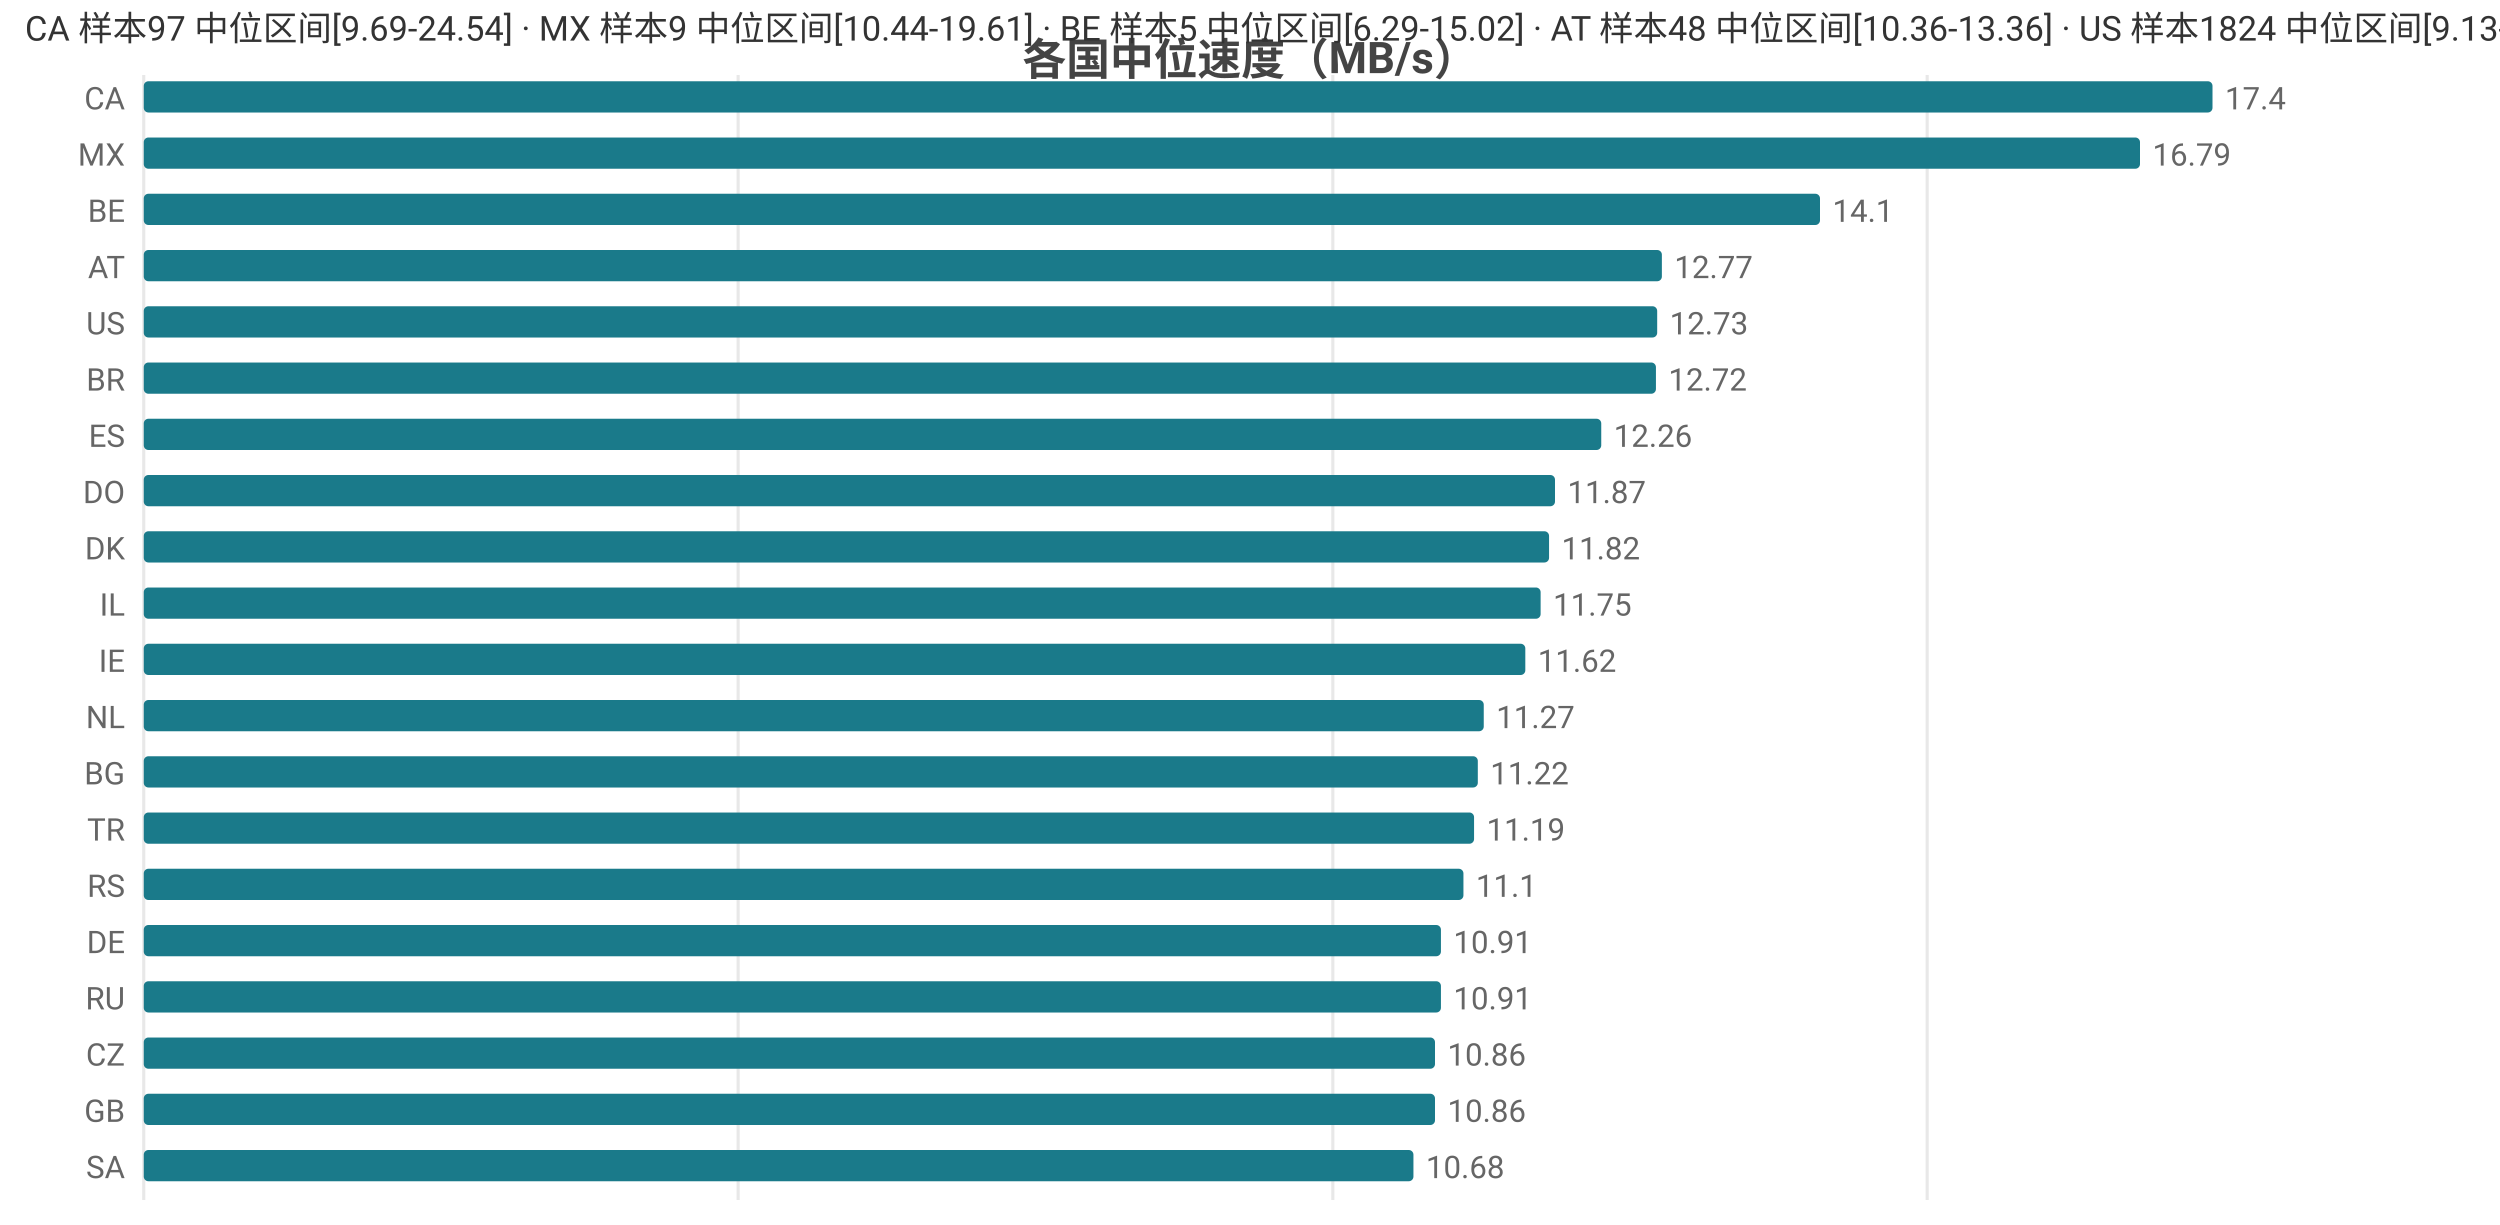
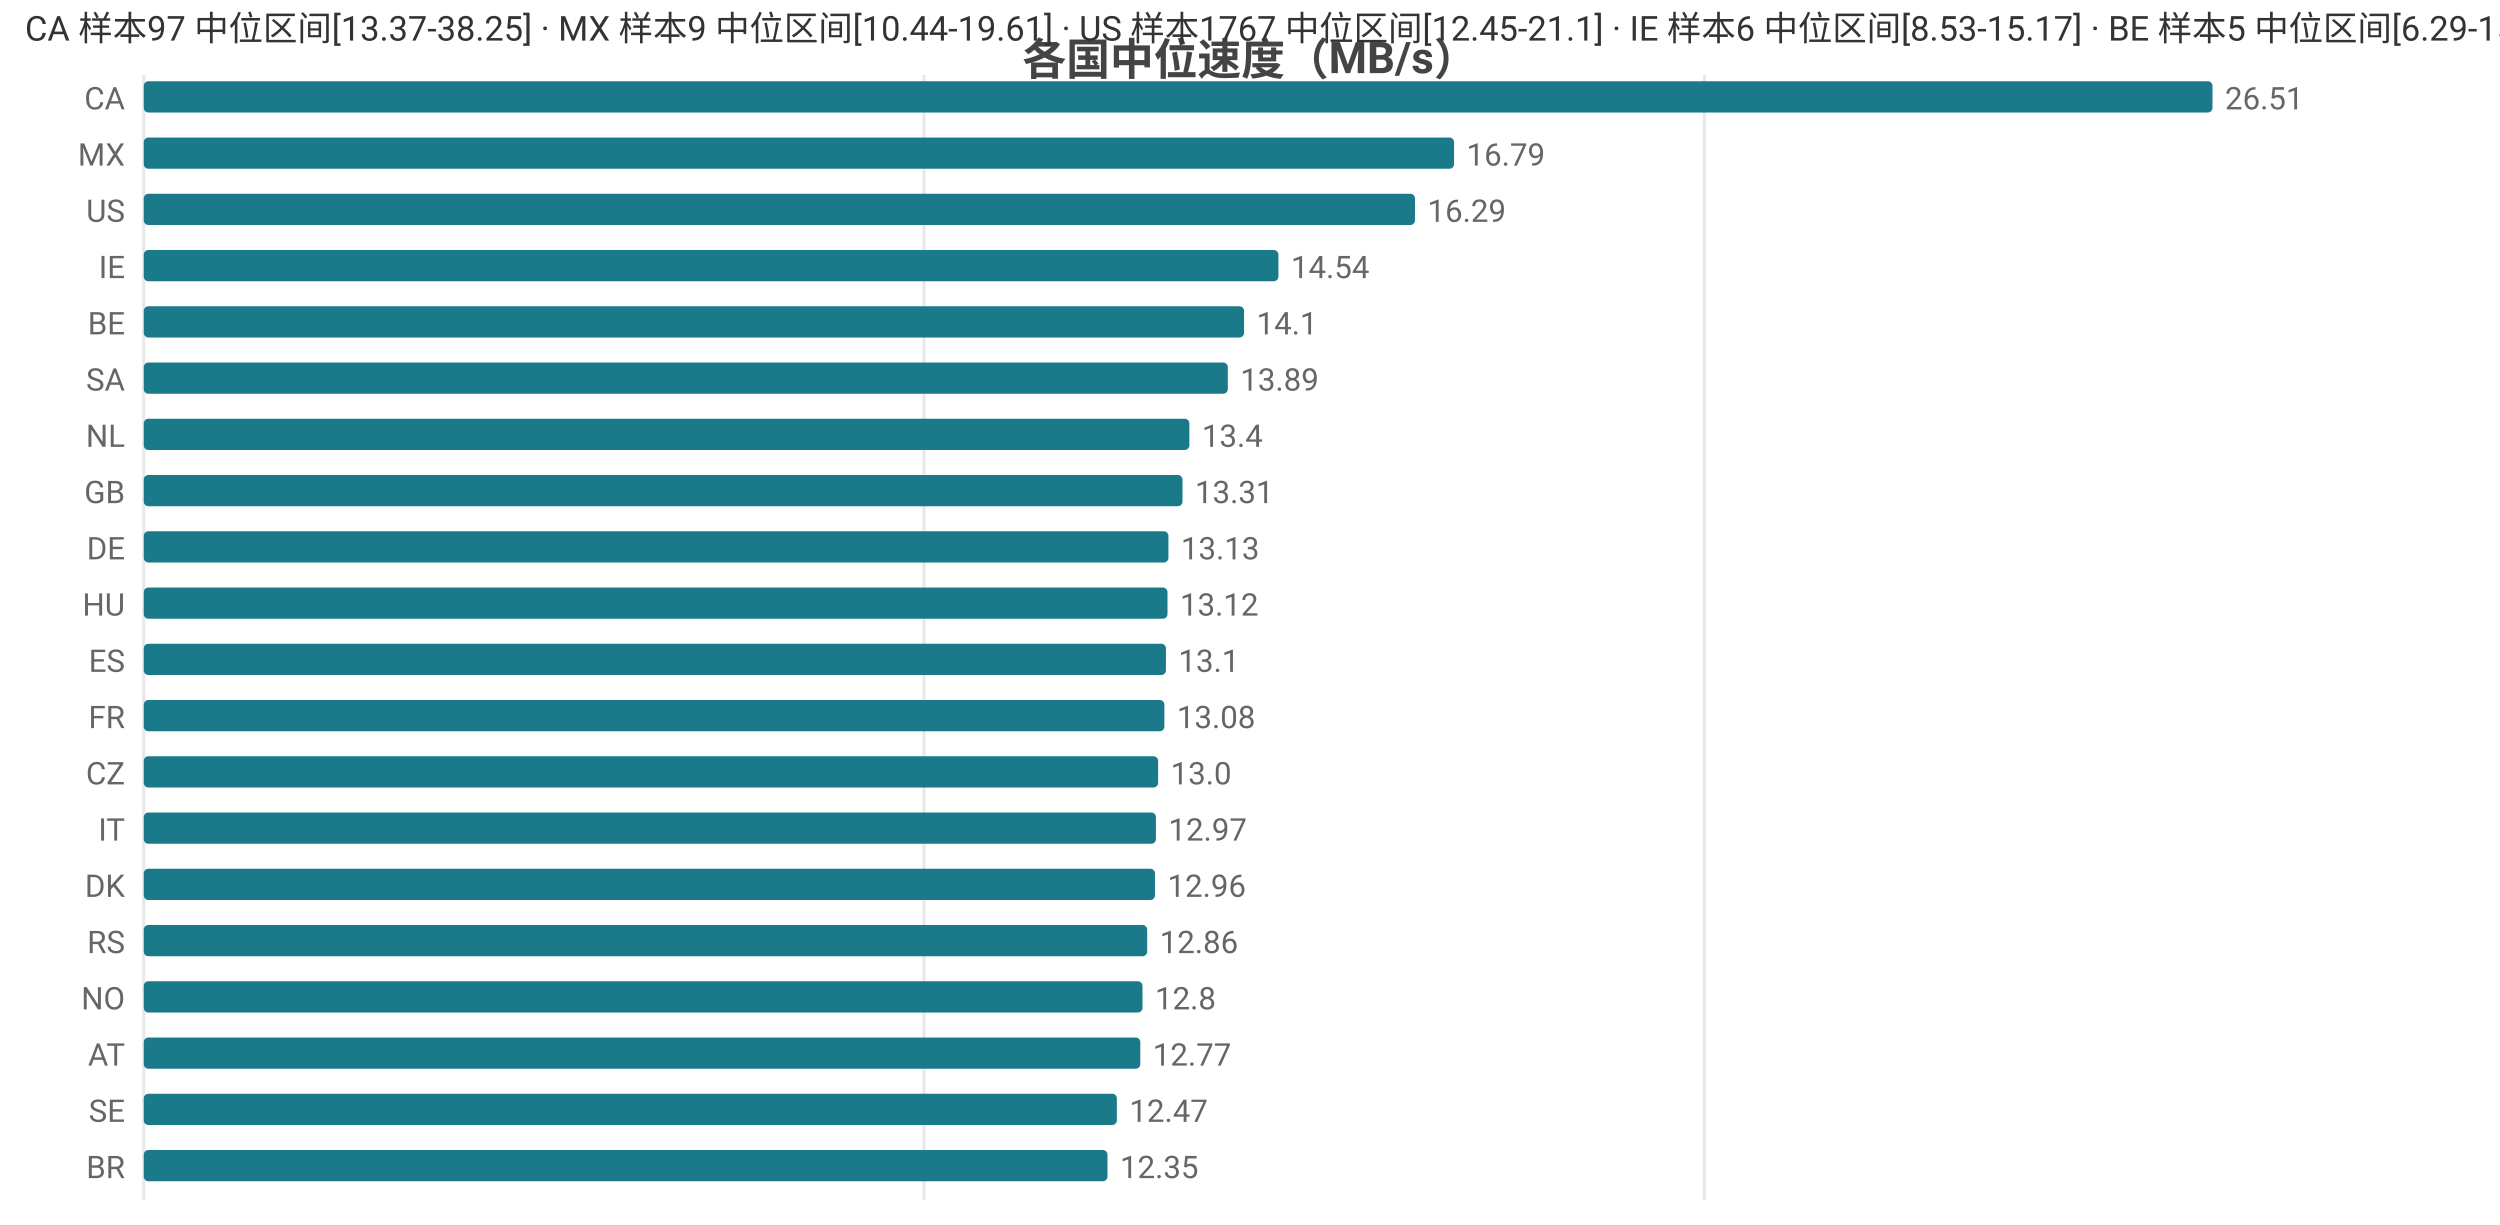
<svg xmlns="http://www.w3.org/2000/svg" width="800" height="392" viewBox="0 0 800 392">
  <rect width="800" height="392" fill="#ffffff" />
  <style>text{font-family:system-ui,-apple-system,'Segoe UI',Roboto,'PingFang SC','Microsoft YaHei','Noto Sans CJK SC',sans-serif}.g{stroke:#e8e8e8;stroke-width:1}.a{stroke:#999;stroke-width:1}.t{font-size:10px;fill:#666}.m{font-size:10px;text-anchor:middle;fill:#666}.e{font-size:10px;text-anchor:end;fill:#666}.l{font-size:11px;fill:#333}.tt{font-size:14px;font-weight:600;text-anchor:middle;fill:#444}.em{font-size:13px;text-anchor:middle;fill:#999}</style>
  <text class="tt" x="400.0" y="24">各国中位速度（MB/s）</text>
  <line class="g" x1="46" y1="24" x2="46" y2="384" />
-   <line class="g" x1="236.2" y1="24" x2="236.2" y2="384" />
-   <line class="g" x1="426.5" y1="24" x2="426.5" y2="384" />
-   <line class="g" x1="616.7" y1="24" x2="616.7" y2="384" />
+   <line class="g" x1="295.7" y1="24" x2="295.7" y2="384" />
+   <line class="g" x1="545.4" y1="24" x2="545.4" y2="384" />
  <text class="e" x="40" y="35">CA</text>
  <rect x="46" y="26" width="662" height="10" fill="#1a7a8a" rx="1.5" />
-   <text class="t" x="712" y="35">17.4</text>
+   <text class="t" x="712" y="35">26.51</text>
  <text class="e" x="40" y="53">MX</text>
-   <rect x="46" y="44" width="638.8" height="10" fill="#1a7a8a" rx="1.5" />
-   <text class="t" x="688.8" y="53">16.79</text>
-   <text class="e" x="40" y="71">BE</text>
-   <rect x="46" y="62" width="536.4" height="10" fill="#1a7a8a" rx="1.5" />
-   <text class="t" x="586.4" y="71">14.1</text>
-   <text class="e" x="40" y="89">AT</text>
-   <rect x="46" y="80" width="485.8" height="10" fill="#1a7a8a" rx="1.5" />
-   <text class="t" x="535.8" y="89">12.77</text>
-   <text class="e" x="40" y="107">US</text>
-   <rect x="46" y="98" width="484.3" height="10" fill="#1a7a8a" rx="1.5" />
-   <text class="t" x="534.3" y="107">12.73</text>
-   <text class="e" x="40" y="125">BR</text>
-   <rect x="46" y="116" width="483.9" height="10" fill="#1a7a8a" rx="1.5" />
-   <text class="t" x="533.9" y="125">12.72</text>
-   <text class="e" x="40" y="143">ES</text>
-   <rect x="46" y="134" width="466.4" height="10" fill="#1a7a8a" rx="1.5" />
-   <text class="t" x="516.4" y="143">12.26</text>
-   <text class="e" x="40" y="161">DO</text>
-   <rect x="46" y="152" width="451.6" height="10" fill="#1a7a8a" rx="1.5" />
-   <text class="t" x="501.6" y="161">11.87</text>
-   <text class="e" x="40" y="179">DK</text>
-   <rect x="46" y="170" width="449.7" height="10" fill="#1a7a8a" rx="1.5" />
-   <text class="t" x="499.7" y="179">11.82</text>
-   <text class="e" x="40" y="197">IL</text>
-   <rect x="46" y="188" width="447.0" height="10" fill="#1a7a8a" rx="1.5" />
-   <text class="t" x="497.0" y="197">11.75</text>
-   <text class="e" x="40" y="215">IE</text>
-   <rect x="46" y="206" width="442.1" height="10" fill="#1a7a8a" rx="1.5" />
-   <text class="t" x="492.1" y="215">11.62</text>
-   <text class="e" x="40" y="233">NL</text>
-   <rect x="46" y="224" width="428.8" height="10" fill="#1a7a8a" rx="1.5" />
-   <text class="t" x="478.8" y="233">11.27</text>
-   <text class="e" x="40" y="251">BG</text>
-   <rect x="46" y="242" width="426.9" height="10" fill="#1a7a8a" rx="1.5" />
-   <text class="t" x="476.9" y="251">11.22</text>
-   <text class="e" x="40" y="269">TR</text>
-   <rect x="46" y="260" width="425.7" height="10" fill="#1a7a8a" rx="1.5" />
-   <text class="t" x="475.7" y="269">11.19</text>
-   <text class="e" x="40" y="287">RS</text>
-   <rect x="46" y="278" width="422.3" height="10" fill="#1a7a8a" rx="1.5" />
-   <text class="t" x="472.3" y="287">11.1</text>
-   <text class="e" x="40" y="305">DE</text>
-   <rect x="46" y="296" width="415.1" height="10" fill="#1a7a8a" rx="1.5" />
-   <text class="t" x="465.1" y="305">10.91</text>
-   <text class="e" x="40" y="323">RU</text>
-   <rect x="46" y="314" width="415.1" height="10" fill="#1a7a8a" rx="1.5" />
-   <text class="t" x="465.1" y="323">10.91</text>
-   <text class="e" x="40" y="341">CZ</text>
-   <rect x="46" y="332" width="413.2" height="10" fill="#1a7a8a" rx="1.5" />
-   <text class="t" x="463.2" y="341">10.86</text>
-   <text class="e" x="40" y="359">GB</text>
-   <rect x="46" y="350" width="413.2" height="10" fill="#1a7a8a" rx="1.5" />
-   <text class="t" x="463.2" y="359">10.86</text>
-   <text class="e" x="40" y="377">SA</text>
-   <rect x="46" y="368" width="406.3" height="10" fill="#1a7a8a" rx="1.5" />
-   <text class="t" x="456.3" y="377">10.68</text>
-   <text class="l" x="8" y="13">CA 样本97 中位区间[9.69-24.54] · MX 样本9 中位区间[10.44-19.61] · BE 样本5 中位区间[6.29-15.02] · AT 样本48 中位区间[10.36-13.36] · US 样本1824 中位区间[9.13-17.01]</text>
+   <rect x="46" y="44" width="419.3" height="10" fill="#1a7a8a" rx="1.5" />
+   <text class="t" x="469.3" y="53">16.79</text>
+   <text class="e" x="40" y="71">US</text>
+   <rect x="46" y="62" width="406.8" height="10" fill="#1a7a8a" rx="1.5" />
+   <text class="t" x="456.8" y="71">16.29</text>
+   <text class="e" x="40" y="89">IE</text>
+   <rect x="46" y="80" width="363.1" height="10" fill="#1a7a8a" rx="1.5" />
+   <text class="t" x="413.1" y="89">14.54</text>
+   <text class="e" x="40" y="107">BE</text>
+   <rect x="46" y="98" width="352.1" height="10" fill="#1a7a8a" rx="1.5" />
+   <text class="t" x="402.1" y="107">14.1</text>
+   <text class="e" x="40" y="125">SA</text>
+   <rect x="46" y="116" width="346.9" height="10" fill="#1a7a8a" rx="1.5" />
+   <text class="t" x="396.9" y="125">13.89</text>
+   <text class="e" x="40" y="143">NL</text>
+   <rect x="46" y="134" width="334.6" height="10" fill="#1a7a8a" rx="1.5" />
+   <text class="t" x="384.6" y="143">13.4</text>
+   <text class="e" x="40" y="161">GB</text>
+   <rect x="46" y="152" width="332.4" height="10" fill="#1a7a8a" rx="1.5" />
+   <text class="t" x="382.4" y="161">13.31</text>
+   <text class="e" x="40" y="179">DE</text>
+   <rect x="46" y="170" width="327.9" height="10" fill="#1a7a8a" rx="1.5" />
+   <text class="t" x="377.9" y="179">13.13</text>
+   <text class="e" x="40" y="197">HU</text>
+   <rect x="46" y="188" width="327.6" height="10" fill="#1a7a8a" rx="1.5" />
+   <text class="t" x="377.6" y="197">13.12</text>
+   <text class="e" x="40" y="215">ES</text>
+   <rect x="46" y="206" width="327.1" height="10" fill="#1a7a8a" rx="1.5" />
+   <text class="t" x="377.1" y="215">13.1</text>
+   <text class="e" x="40" y="233">FR</text>
+   <rect x="46" y="224" width="326.6" height="10" fill="#1a7a8a" rx="1.5" />
+   <text class="t" x="376.6" y="233">13.08</text>
+   <text class="e" x="40" y="251">CZ</text>
+   <rect x="46" y="242" width="324.6" height="10" fill="#1a7a8a" rx="1.5" />
+   <text class="t" x="374.6" y="251">13.0</text>
+   <text class="e" x="40" y="269">IT</text>
+   <rect x="46" y="260" width="323.9" height="10" fill="#1a7a8a" rx="1.5" />
+   <text class="t" x="373.9" y="269">12.97</text>
+   <text class="e" x="40" y="287">DK</text>
+   <rect x="46" y="278" width="323.6" height="10" fill="#1a7a8a" rx="1.5" />
+   <text class="t" x="373.6" y="287">12.96</text>
+   <text class="e" x="40" y="305">RS</text>
+   <rect x="46" y="296" width="321.1" height="10" fill="#1a7a8a" rx="1.5" />
+   <text class="t" x="371.1" y="305">12.86</text>
+   <text class="e" x="40" y="323">NO</text>
+   <rect x="46" y="314" width="319.6" height="10" fill="#1a7a8a" rx="1.5" />
+   <text class="t" x="369.6" y="323">12.8</text>
+   <text class="e" x="40" y="341">AT</text>
+   <rect x="46" y="332" width="318.9" height="10" fill="#1a7a8a" rx="1.5" />
+   <text class="t" x="368.9" y="341">12.77</text>
+   <text class="e" x="40" y="359">SE</text>
+   <rect x="46" y="350" width="311.4" height="10" fill="#1a7a8a" rx="1.5" />
+   <text class="t" x="361.4" y="359">12.47</text>
+   <text class="e" x="40" y="377">BR</text>
+   <rect x="46" y="368" width="308.4" height="10" fill="#1a7a8a" rx="1.5" />
+   <text class="t" x="358.4" y="377">12.35</text>
+   <text class="l" x="8" y="13">CA 样本97 中位区间[13.37-38.25] · MX 样本9 中位区间[10.44-19.61] · US 样本1767 中位区间[12.45-21.1] · IE 样本6 中位区间[8.53-15.17] · BE 样本5 中位区间[6.29-15.02]</text>
</svg>
